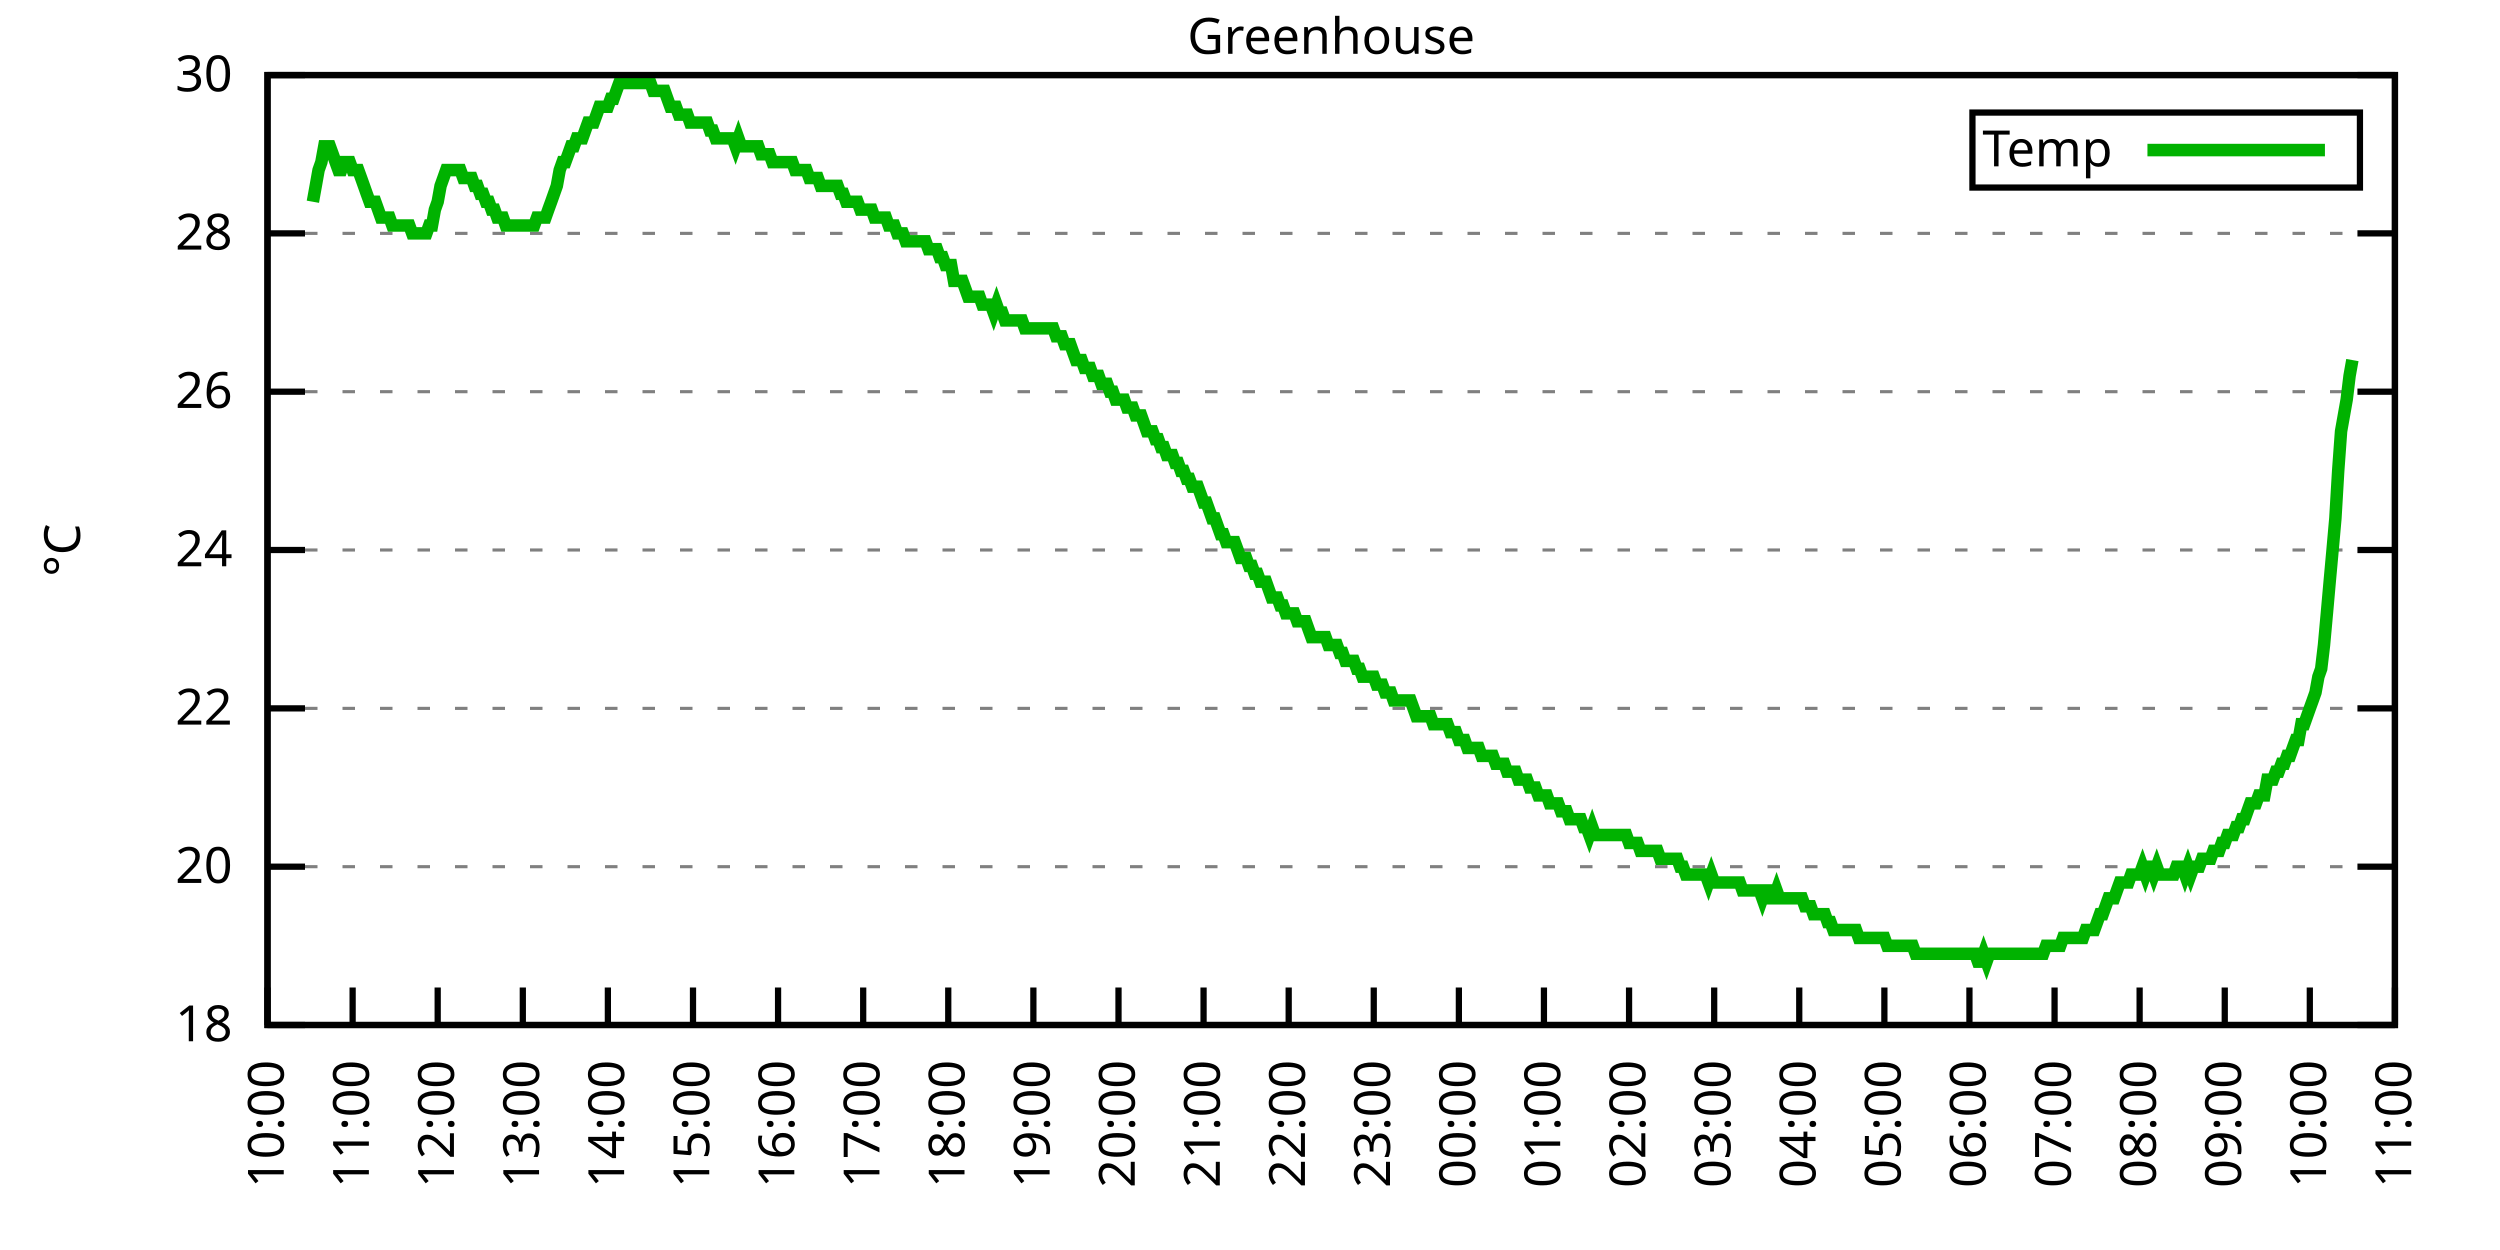
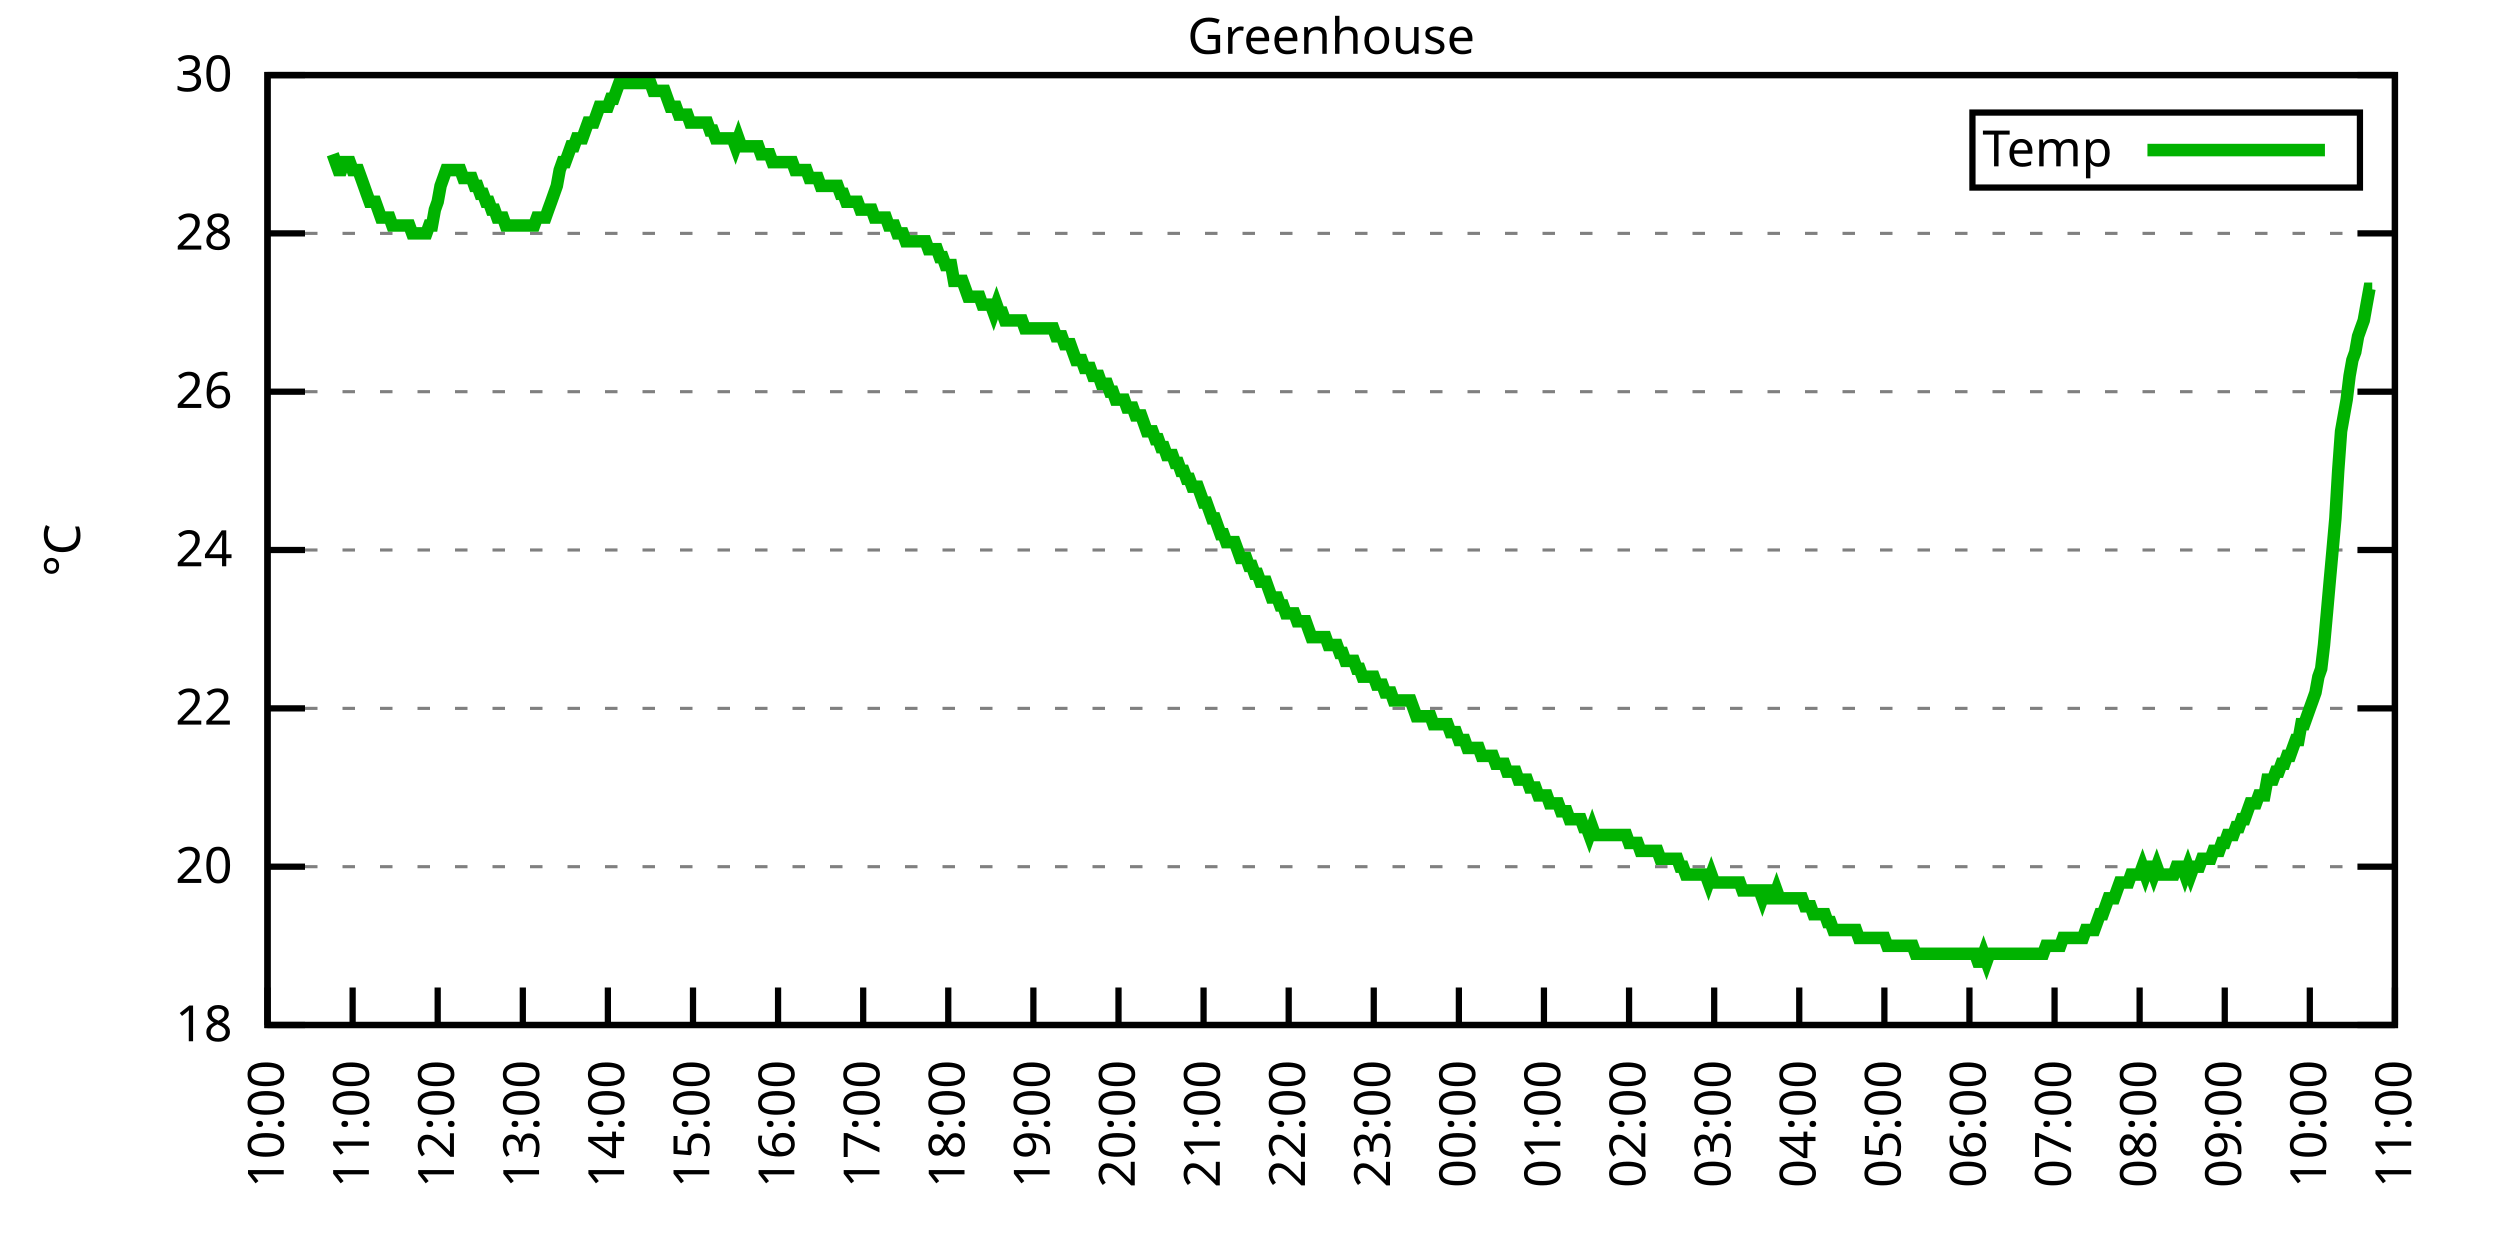
<svg xmlns="http://www.w3.org/2000/svg" xmlns:xlink="http://www.w3.org/1999/xlink" width="400" height="200" viewBox="0 0 400 200">
  <g id="gnuplot_canvas">
    <rect x="0" y="0" width="400" height="200" fill="none" />
    <defs>
      <circle id="gpDot" r="0.5" stroke-width="0.5" stroke="currentColor" />
      <path id="gpPt0" stroke-width="0.333" stroke="currentColor" d="M-1,0 h2 M0,-1 v2" />
      <path id="gpPt1" stroke-width="0.333" stroke="currentColor" d="M-1,-1 L1,1 M1,-1 L-1,1" />
      <path id="gpPt2" stroke-width="0.333" stroke="currentColor" d="M-1,0 L1,0 M0,-1 L0,1 M-1,-1 L1,1 M-1,1 L1,-1" />
      <rect id="gpPt3" stroke-width="0.333" stroke="currentColor" x="-1" y="-1" width="2" height="2" />
      <rect id="gpPt4" stroke-width="0.333" stroke="currentColor" fill="currentColor" x="-1" y="-1" width="2" height="2" />
      <circle id="gpPt5" stroke-width="0.333" stroke="currentColor" cx="0" cy="0" r="1" />
      <use xlink:href="#gpPt5" id="gpPt6" fill="currentColor" stroke="none" />
      <path id="gpPt7" stroke-width="0.333" stroke="currentColor" d="M0,-1.33 L-1.33,0.67 L1.33,0.67 z" />
      <use xlink:href="#gpPt7" id="gpPt8" fill="currentColor" stroke="none" />
      <use xlink:href="#gpPt7" id="gpPt9" stroke="currentColor" transform="rotate(180)" />
      <use xlink:href="#gpPt9" id="gpPt10" fill="currentColor" stroke="none" />
      <use xlink:href="#gpPt3" id="gpPt11" stroke="currentColor" transform="rotate(45)" />
      <use xlink:href="#gpPt11" id="gpPt12" fill="currentColor" stroke="none" />
      <path id="gpPt13" stroke-width="0.333" stroke="currentColor" d="M0,1.330 L1.265,0.411 L0.782,-1.067 L-0.782,-1.076 L-1.265,0.411 z" />
      <use xlink:href="#gpPt13" id="gpPt14" fill="currentColor" stroke="none" />
      <filter id="textbox" filterUnits="objectBoundingBox" x="0" y="0" height="1" width="1">
        <feFlood flood-color="white" flood-opacity="1" result="bgnd" />
        <feComposite in="SourceGraphic" in2="bgnd" operator="atop" />
      </filter>
      <filter id="greybox" filterUnits="objectBoundingBox" x="0" y="0" height="1" width="1">
        <feFlood flood-color="lightgrey" flood-opacity="1" result="grey" />
        <feComposite in="SourceGraphic" in2="grey" operator="atop" />
      </filter>
    </defs>
    <g fill="none" color="white" stroke="currentColor" stroke-width="1.00" stroke-linecap="butt" stroke-linejoin="miter">
</g>
    <g fill="none" color="black" stroke="currentColor" stroke-width="1.00" stroke-linecap="butt" stroke-linejoin="miter">
      <g stroke="none" shape-rendering="crispEdges">
        <polygon fill="rgb(255, 255, 255)" points="42.80,164.00 383.18,164.00 383.18,12.02 42.80,12.02 " />
      </g>
    </g>
    <g fill="none" color="black" stroke="currentColor" stroke-width="1.00" stroke-linecap="butt" stroke-linejoin="miter">
</g>
    <g fill="none" color="black" stroke="black" stroke-width="0.50" stroke-linecap="butt" stroke-linejoin="miter">
</g>
    <g fill="none" color="gray" stroke="currentColor" stroke-width="0.50" stroke-linecap="butt" stroke-linejoin="miter">
      <path stroke="gray" stroke-dasharray="2,4" class="gridline" d="M42.80,164.00 L383.19,164.00  " />
    </g>
    <g fill="none" color="gray" stroke="gray" stroke-width="1.00" stroke-linecap="butt" stroke-linejoin="miter">
</g>
    <g fill="none" color="black" stroke="currentColor" stroke-width="1.00" stroke-linecap="butt" stroke-linejoin="miter">
      <path stroke="black" d="M42.80,164.00 L48.80,164.00 M383.19,164.00 L377.19,164.00  " />
      <g transform="translate(37.20,166.60)" stroke="none" fill="black" font-family="Sans" font-size="8.00" text-anchor="end">
        <text>
          <tspan font-family="Sans"> 18</tspan>
        </text>
      </g>
    </g>
    <g fill="none" color="black" stroke="currentColor" stroke-width="1.00" stroke-linecap="butt" stroke-linejoin="miter">
</g>
    <g fill="none" color="black" stroke="black" stroke-width="0.50" stroke-linecap="butt" stroke-linejoin="miter">
</g>
    <g fill="none" color="gray" stroke="currentColor" stroke-width="0.50" stroke-linecap="butt" stroke-linejoin="miter">
      <path stroke="gray" stroke-dasharray="2,4" class="gridline" d="M42.80,138.67 L383.19,138.67  " />
    </g>
    <g fill="none" color="gray" stroke="gray" stroke-width="1.00" stroke-linecap="butt" stroke-linejoin="miter">
</g>
    <g fill="none" color="black" stroke="currentColor" stroke-width="1.00" stroke-linecap="butt" stroke-linejoin="miter">
      <path stroke="black" d="M42.80,138.67 L48.80,138.67 M383.19,138.67 L377.19,138.67  " />
      <g transform="translate(37.20,141.27)" stroke="none" fill="black" font-family="Sans" font-size="8.00" text-anchor="end">
        <text>
          <tspan font-family="Sans"> 20</tspan>
        </text>
      </g>
    </g>
    <g fill="none" color="black" stroke="currentColor" stroke-width="1.00" stroke-linecap="butt" stroke-linejoin="miter">
</g>
    <g fill="none" color="black" stroke="black" stroke-width="0.50" stroke-linecap="butt" stroke-linejoin="miter">
</g>
    <g fill="none" color="gray" stroke="currentColor" stroke-width="0.50" stroke-linecap="butt" stroke-linejoin="miter">
      <path stroke="gray" stroke-dasharray="2,4" class="gridline" d="M42.80,113.34 L383.19,113.34  " />
    </g>
    <g fill="none" color="gray" stroke="gray" stroke-width="1.00" stroke-linecap="butt" stroke-linejoin="miter">
</g>
    <g fill="none" color="black" stroke="currentColor" stroke-width="1.00" stroke-linecap="butt" stroke-linejoin="miter">
      <path stroke="black" d="M42.80,113.34 L48.80,113.34 M383.19,113.34 L377.19,113.34  " />
      <g transform="translate(37.20,115.94)" stroke="none" fill="black" font-family="Sans" font-size="8.00" text-anchor="end">
        <text>
          <tspan font-family="Sans"> 22</tspan>
        </text>
      </g>
    </g>
    <g fill="none" color="black" stroke="currentColor" stroke-width="1.00" stroke-linecap="butt" stroke-linejoin="miter">
</g>
    <g fill="none" color="black" stroke="black" stroke-width="0.50" stroke-linecap="butt" stroke-linejoin="miter">
</g>
    <g fill="none" color="gray" stroke="currentColor" stroke-width="0.50" stroke-linecap="butt" stroke-linejoin="miter">
      <path stroke="gray" stroke-dasharray="2,4" class="gridline" d="M42.80,88.00 L383.19,88.00  " />
    </g>
    <g fill="none" color="gray" stroke="gray" stroke-width="1.00" stroke-linecap="butt" stroke-linejoin="miter">
</g>
    <g fill="none" color="black" stroke="currentColor" stroke-width="1.00" stroke-linecap="butt" stroke-linejoin="miter">
      <path stroke="black" d="M42.80,88.00 L48.80,88.00 M383.19,88.00 L377.19,88.00  " />
      <g transform="translate(37.20,90.60)" stroke="none" fill="black" font-family="Sans" font-size="8.00" text-anchor="end">
        <text>
          <tspan font-family="Sans"> 24</tspan>
        </text>
      </g>
    </g>
    <g fill="none" color="black" stroke="currentColor" stroke-width="1.00" stroke-linecap="butt" stroke-linejoin="miter">
</g>
    <g fill="none" color="black" stroke="black" stroke-width="0.50" stroke-linecap="butt" stroke-linejoin="miter">
</g>
    <g fill="none" color="gray" stroke="currentColor" stroke-width="0.50" stroke-linecap="butt" stroke-linejoin="miter">
      <path stroke="gray" stroke-dasharray="2,4" class="gridline" d="M42.80,62.67 L383.19,62.67  " />
    </g>
    <g fill="none" color="gray" stroke="gray" stroke-width="1.00" stroke-linecap="butt" stroke-linejoin="miter">
</g>
    <g fill="none" color="black" stroke="currentColor" stroke-width="1.00" stroke-linecap="butt" stroke-linejoin="miter">
      <path stroke="black" d="M42.80,62.67 L48.80,62.67 M383.19,62.67 L377.19,62.67  " />
      <g transform="translate(37.20,65.27)" stroke="none" fill="black" font-family="Sans" font-size="8.00" text-anchor="end">
        <text>
          <tspan font-family="Sans"> 26</tspan>
        </text>
      </g>
    </g>
    <g fill="none" color="black" stroke="currentColor" stroke-width="1.00" stroke-linecap="butt" stroke-linejoin="miter">
</g>
    <g fill="none" color="black" stroke="black" stroke-width="0.50" stroke-linecap="butt" stroke-linejoin="miter">
</g>
    <g fill="none" color="gray" stroke="currentColor" stroke-width="0.50" stroke-linecap="butt" stroke-linejoin="miter">
      <path stroke="gray" stroke-dasharray="2,4" class="gridline" d="M42.80,37.34 L383.19,37.34  " />
    </g>
    <g fill="none" color="gray" stroke="gray" stroke-width="1.00" stroke-linecap="butt" stroke-linejoin="miter">
</g>
    <g fill="none" color="black" stroke="currentColor" stroke-width="1.00" stroke-linecap="butt" stroke-linejoin="miter">
      <path stroke="black" d="M42.80,37.34 L48.80,37.34 M383.19,37.34 L377.19,37.34  " />
      <g transform="translate(37.20,39.94)" stroke="none" fill="black" font-family="Sans" font-size="8.00" text-anchor="end">
        <text>
          <tspan font-family="Sans"> 28</tspan>
        </text>
      </g>
    </g>
    <g fill="none" color="black" stroke="currentColor" stroke-width="1.00" stroke-linecap="butt" stroke-linejoin="miter">
</g>
    <g fill="none" color="black" stroke="black" stroke-width="0.50" stroke-linecap="butt" stroke-linejoin="miter">
</g>
    <g fill="none" color="gray" stroke="currentColor" stroke-width="0.50" stroke-linecap="butt" stroke-linejoin="miter">
      <path stroke="gray" stroke-dasharray="2,4" class="gridline" d="M42.80,12.01 L383.19,12.01  " />
    </g>
    <g fill="none" color="gray" stroke="gray" stroke-width="1.00" stroke-linecap="butt" stroke-linejoin="miter">
</g>
    <g fill="none" color="black" stroke="currentColor" stroke-width="1.00" stroke-linecap="butt" stroke-linejoin="miter">
      <path stroke="black" d="M42.80,12.01 L48.80,12.01 M383.19,12.01 L377.19,12.01  " />
      <g transform="translate(37.20,14.61)" stroke="none" fill="black" font-family="Sans" font-size="8.00" text-anchor="end">
        <text>
          <tspan font-family="Sans"> 30</tspan>
        </text>
      </g>
    </g>
    <g fill="none" color="black" stroke="currentColor" stroke-width="1.00" stroke-linecap="butt" stroke-linejoin="miter">
      <path stroke="black" d="M42.80,164.00 L42.80,158.00  " />
      <g transform="translate(45.40,169.60) rotate(270.00)" stroke="none" fill="black" font-family="Sans" font-size="8.00" text-anchor="end">
        <text>
          <tspan font-family="Sans">10:00</tspan>
        </text>
      </g>
    </g>
    <g fill="none" color="black" stroke="currentColor" stroke-width="1.00" stroke-linecap="butt" stroke-linejoin="miter">
      <path stroke="black" d="M56.42,164.00 L56.42,158.00  " />
      <g transform="translate(59.02,169.60) rotate(270.00)" stroke="none" fill="black" font-family="Sans" font-size="8.00" text-anchor="end">
        <text>
          <tspan font-family="Sans">11:00</tspan>
        </text>
      </g>
    </g>
    <g fill="none" color="black" stroke="currentColor" stroke-width="1.00" stroke-linecap="butt" stroke-linejoin="miter">
      <path stroke="black" d="M70.03,164.00 L70.03,158.00  " />
      <g transform="translate(72.63,169.60) rotate(270.00)" stroke="none" fill="black" font-family="Sans" font-size="8.00" text-anchor="end">
        <text>
          <tspan font-family="Sans">12:00</tspan>
        </text>
      </g>
    </g>
    <g fill="none" color="black" stroke="currentColor" stroke-width="1.00" stroke-linecap="butt" stroke-linejoin="miter">
      <path stroke="black" d="M83.65,164.00 L83.65,158.00  " />
      <g transform="translate(86.25,169.60) rotate(270.00)" stroke="none" fill="black" font-family="Sans" font-size="8.00" text-anchor="end">
        <text>
          <tspan font-family="Sans">13:00</tspan>
        </text>
      </g>
    </g>
    <g fill="none" color="black" stroke="currentColor" stroke-width="1.00" stroke-linecap="butt" stroke-linejoin="miter">
      <path stroke="black" d="M97.26,164.00 L97.26,158.00  " />
      <g transform="translate(99.86,169.60) rotate(270.00)" stroke="none" fill="black" font-family="Sans" font-size="8.00" text-anchor="end">
        <text>
          <tspan font-family="Sans">14:00</tspan>
        </text>
      </g>
    </g>
    <g fill="none" color="black" stroke="currentColor" stroke-width="1.00" stroke-linecap="butt" stroke-linejoin="miter">
      <path stroke="black" d="M110.88,164.00 L110.88,158.00  " />
      <g transform="translate(113.48,169.60) rotate(270.00)" stroke="none" fill="black" font-family="Sans" font-size="8.00" text-anchor="end">
        <text>
          <tspan font-family="Sans">15:00</tspan>
        </text>
      </g>
    </g>
    <g fill="none" color="black" stroke="currentColor" stroke-width="1.00" stroke-linecap="butt" stroke-linejoin="miter">
      <path stroke="black" d="M124.49,164.00 L124.49,158.00  " />
      <g transform="translate(127.09,169.60) rotate(270.00)" stroke="none" fill="black" font-family="Sans" font-size="8.00" text-anchor="end">
        <text>
          <tspan font-family="Sans">16:00</tspan>
        </text>
      </g>
    </g>
    <g fill="none" color="black" stroke="currentColor" stroke-width="1.00" stroke-linecap="butt" stroke-linejoin="miter">
      <path stroke="black" d="M138.11,164.00 L138.11,158.00  " />
      <g transform="translate(140.71,169.60) rotate(270.00)" stroke="none" fill="black" font-family="Sans" font-size="8.00" text-anchor="end">
        <text>
          <tspan font-family="Sans">17:00</tspan>
        </text>
      </g>
    </g>
    <g fill="none" color="black" stroke="currentColor" stroke-width="1.00" stroke-linecap="butt" stroke-linejoin="miter">
      <path stroke="black" d="M151.72,164.00 L151.72,158.00  " />
      <g transform="translate(154.32,169.60) rotate(270.00)" stroke="none" fill="black" font-family="Sans" font-size="8.00" text-anchor="end">
        <text>
          <tspan font-family="Sans">18:00</tspan>
        </text>
      </g>
    </g>
    <g fill="none" color="black" stroke="currentColor" stroke-width="1.00" stroke-linecap="butt" stroke-linejoin="miter">
      <path stroke="black" d="M165.34,164.00 L165.34,158.00  " />
      <g transform="translate(167.94,169.60) rotate(270.00)" stroke="none" fill="black" font-family="Sans" font-size="8.00" text-anchor="end">
        <text>
          <tspan font-family="Sans">19:00</tspan>
        </text>
      </g>
    </g>
    <g fill="none" color="black" stroke="currentColor" stroke-width="1.00" stroke-linecap="butt" stroke-linejoin="miter">
      <path stroke="black" d="M178.96,164.00 L178.96,158.00  " />
      <g transform="translate(181.56,169.60) rotate(270.00)" stroke="none" fill="black" font-family="Sans" font-size="8.00" text-anchor="end">
        <text>
          <tspan font-family="Sans">20:00</tspan>
        </text>
      </g>
    </g>
    <g fill="none" color="black" stroke="currentColor" stroke-width="1.00" stroke-linecap="butt" stroke-linejoin="miter">
      <path stroke="black" d="M192.57,164.00 L192.57,158.00  " />
      <g transform="translate(195.17,169.60) rotate(270.00)" stroke="none" fill="black" font-family="Sans" font-size="8.00" text-anchor="end">
        <text>
          <tspan font-family="Sans">21:00</tspan>
        </text>
      </g>
    </g>
    <g fill="none" color="black" stroke="currentColor" stroke-width="1.00" stroke-linecap="butt" stroke-linejoin="miter">
      <path stroke="black" d="M206.19,164.00 L206.19,158.00  " />
      <g transform="translate(208.79,169.60) rotate(270.00)" stroke="none" fill="black" font-family="Sans" font-size="8.00" text-anchor="end">
        <text>
          <tspan font-family="Sans">22:00</tspan>
        </text>
      </g>
    </g>
    <g fill="none" color="black" stroke="currentColor" stroke-width="1.00" stroke-linecap="butt" stroke-linejoin="miter">
      <path stroke="black" d="M219.80,164.00 L219.80,158.00  " />
      <g transform="translate(222.40,169.60) rotate(270.00)" stroke="none" fill="black" font-family="Sans" font-size="8.00" text-anchor="end">
        <text>
          <tspan font-family="Sans">23:00</tspan>
        </text>
      </g>
    </g>
    <g fill="none" color="black" stroke="currentColor" stroke-width="1.00" stroke-linecap="butt" stroke-linejoin="miter">
      <path stroke="black" d="M233.42,164.00 L233.42,158.00  " />
      <g transform="translate(236.02,169.60) rotate(270.00)" stroke="none" fill="black" font-family="Sans" font-size="8.00" text-anchor="end">
        <text>
          <tspan font-family="Sans">00:00</tspan>
        </text>
      </g>
    </g>
    <g fill="none" color="black" stroke="currentColor" stroke-width="1.00" stroke-linecap="butt" stroke-linejoin="miter">
      <path stroke="black" d="M247.03,164.00 L247.03,158.00  " />
      <g transform="translate(249.63,169.60) rotate(270.00)" stroke="none" fill="black" font-family="Sans" font-size="8.00" text-anchor="end">
        <text>
          <tspan font-family="Sans">01:00</tspan>
        </text>
      </g>
    </g>
    <g fill="none" color="black" stroke="currentColor" stroke-width="1.00" stroke-linecap="butt" stroke-linejoin="miter">
      <path stroke="black" d="M260.65,164.00 L260.65,158.00  " />
      <g transform="translate(263.25,169.60) rotate(270.00)" stroke="none" fill="black" font-family="Sans" font-size="8.00" text-anchor="end">
        <text>
          <tspan font-family="Sans">02:00</tspan>
        </text>
      </g>
    </g>
    <g fill="none" color="black" stroke="currentColor" stroke-width="1.00" stroke-linecap="butt" stroke-linejoin="miter">
      <path stroke="black" d="M274.27,164.00 L274.27,158.00  " />
      <g transform="translate(276.87,169.60) rotate(270.00)" stroke="none" fill="black" font-family="Sans" font-size="8.00" text-anchor="end">
        <text>
          <tspan font-family="Sans">03:00</tspan>
        </text>
      </g>
    </g>
    <g fill="none" color="black" stroke="currentColor" stroke-width="1.00" stroke-linecap="butt" stroke-linejoin="miter">
      <path stroke="black" d="M287.88,164.00 L287.88,158.00  " />
      <g transform="translate(290.48,169.60) rotate(270.00)" stroke="none" fill="black" font-family="Sans" font-size="8.00" text-anchor="end">
        <text>
          <tspan font-family="Sans">04:00</tspan>
        </text>
      </g>
    </g>
    <g fill="none" color="black" stroke="currentColor" stroke-width="1.00" stroke-linecap="butt" stroke-linejoin="miter">
      <path stroke="black" d="M301.50,164.00 L301.50,158.00  " />
      <g transform="translate(304.10,169.60) rotate(270.00)" stroke="none" fill="black" font-family="Sans" font-size="8.00" text-anchor="end">
        <text>
          <tspan font-family="Sans">05:00</tspan>
        </text>
      </g>
    </g>
    <g fill="none" color="black" stroke="currentColor" stroke-width="1.00" stroke-linecap="butt" stroke-linejoin="miter">
      <path stroke="black" d="M315.11,164.00 L315.11,158.00  " />
      <g transform="translate(317.71,169.60) rotate(270.00)" stroke="none" fill="black" font-family="Sans" font-size="8.00" text-anchor="end">
        <text>
          <tspan font-family="Sans">06:00</tspan>
        </text>
      </g>
    </g>
    <g fill="none" color="black" stroke="currentColor" stroke-width="1.00" stroke-linecap="butt" stroke-linejoin="miter">
      <path stroke="black" d="M328.73,164.00 L328.73,158.00  " />
      <g transform="translate(331.33,169.60) rotate(270.00)" stroke="none" fill="black" font-family="Sans" font-size="8.00" text-anchor="end">
        <text>
          <tspan font-family="Sans">07:00</tspan>
        </text>
      </g>
    </g>
    <g fill="none" color="black" stroke="currentColor" stroke-width="1.00" stroke-linecap="butt" stroke-linejoin="miter">
      <path stroke="black" d="M342.34,164.00 L342.34,158.00  " />
      <g transform="translate(344.94,169.60) rotate(270.00)" stroke="none" fill="black" font-family="Sans" font-size="8.00" text-anchor="end">
        <text>
          <tspan font-family="Sans">08:00</tspan>
        </text>
      </g>
    </g>
    <g fill="none" color="black" stroke="currentColor" stroke-width="1.00" stroke-linecap="butt" stroke-linejoin="miter">
      <path stroke="black" d="M355.96,164.00 L355.96,158.00  " />
      <g transform="translate(358.56,169.60) rotate(270.00)" stroke="none" fill="black" font-family="Sans" font-size="8.00" text-anchor="end">
        <text>
          <tspan font-family="Sans">09:00</tspan>
        </text>
      </g>
    </g>
    <g fill="none" color="black" stroke="currentColor" stroke-width="1.00" stroke-linecap="butt" stroke-linejoin="miter">
      <path stroke="black" d="M369.57,164.00 L369.57,158.00  " />
      <g transform="translate(372.17,169.60) rotate(270.00)" stroke="none" fill="black" font-family="Sans" font-size="8.00" text-anchor="end">
        <text>
          <tspan font-family="Sans">10:00</tspan>
        </text>
      </g>
    </g>
    <g fill="none" color="black" stroke="currentColor" stroke-width="1.00" stroke-linecap="butt" stroke-linejoin="miter">
      <path stroke="black" d="M383.19,164.00 L383.19,158.00  " />
      <g transform="translate(385.79,169.60) rotate(270.00)" stroke="none" fill="black" font-family="Sans" font-size="8.00" text-anchor="end">
        <text>
          <tspan font-family="Sans">11:00</tspan>
        </text>
      </g>
    </g>
    <g fill="none" color="black" stroke="currentColor" stroke-width="1.00" stroke-linecap="butt" stroke-linejoin="miter">
</g>
    <g fill="none" color="black" stroke="currentColor" stroke-width="1.00" stroke-linecap="butt" stroke-linejoin="miter">
      <path stroke="black" d="M42.80,12.01 L42.80,164.00 L383.19,164.00 L383.19,12.01 L42.80,12.01 Z  " />
    </g>
    <g fill="none" color="black" stroke="currentColor" stroke-width="1.00" stroke-linecap="butt" stroke-linejoin="miter">
</g>
    <g fill="none" color="black" stroke="currentColor" stroke-width="1.00" stroke-linecap="butt" stroke-linejoin="miter">
      <path stroke="black" d="M315.59,30.01 L315.59,18.01 L377.59,18.01 L377.59,30.01 L315.59,30.01 Z  " />
    </g>
    <g id="Greenhouse_plot_1">
      <g fill="none" color="white" stroke="black" stroke-width="2.00" stroke-linecap="butt" stroke-linejoin="miter">
</g>
      <g fill="none" color="black" stroke="currentColor" stroke-width="2.00" stroke-linecap="butt" stroke-linejoin="miter">
        <g transform="translate(337.99,26.61)" stroke="none" fill="black" font-family="Sans" font-size="8.00" text-anchor="end">
          <text>
            <tspan font-family="Sans">Temp</tspan>
          </text>
        </g>
      </g>
      <g fill="none" color="black" stroke="currentColor" stroke-width="2.00" stroke-linecap="butt" stroke-linejoin="miter">
-         <path stroke="rgb(  0, 178,   0)" d="M343.59,24.01 L371.99,24.01 M50.06,32.28 L50.52,29.74 L50.97,27.21 L51.42,25.94 L51.88,23.41 L52.33,23.41   L52.78,23.41 L53.24,24.68 L53.69,25.94 L54.15,27.21 L54.60,27.21 L55.05,25.94 L55.51,25.94 L55.96,25.94   L56.42,27.21 L56.87,27.21 L57.32,27.21 L57.78,28.48 L58.23,29.74 L58.68,31.01 L59.14,32.28 L59.59,32.28   L60.05,32.28 L60.50,33.54 L60.95,34.81 L61.41,34.81 L61.86,34.81 L62.32,34.81 L62.77,36.08 L63.22,36.08   L63.68,36.08 L64.13,36.08 L64.58,36.08 L65.04,36.08 L65.49,36.08 L65.95,37.34 L66.40,37.34 L66.85,37.34   L67.31,37.34 L67.76,37.34 L68.22,37.34 L68.67,36.08 L69.12,36.08 L69.58,33.54 L70.03,32.28 L70.49,29.74   L70.94,28.48 L71.39,27.21 L71.85,27.21 L72.30,27.21 L72.75,27.21 L73.21,27.21 L73.66,27.21 L74.12,28.48   L74.57,28.48 L75.02,28.48 L75.48,28.48 L75.93,29.74 L76.39,29.74 L76.84,31.01 L77.29,31.01 L77.75,32.28   L78.20,32.28 L78.65,33.54 L79.11,33.54 L79.56,34.81 L80.02,34.81 L80.47,34.81 L80.92,36.08 L81.38,36.08   L81.83,36.08 L82.29,36.08 L82.74,36.08 L83.19,36.08 L83.65,36.08 L84.10,36.08 L84.55,36.08 L85.01,36.08   L85.46,36.08 L85.92,34.81 L86.37,34.81 L86.82,34.81 L87.28,34.81 L87.73,33.54 L88.19,32.28 L88.64,31.01   L89.09,29.74 L89.55,27.21 L90.00,25.94 L90.45,25.94 L90.91,24.68 L91.36,23.41 L91.82,23.41 L92.27,22.14   L92.72,22.14 L93.18,22.14 L93.63,20.88 L94.09,19.61 L94.54,19.61 L94.99,19.61 L95.45,18.34 L95.90,17.08   L96.35,17.08 L96.81,17.08 L97.26,17.08 L97.72,15.81 L98.17,15.81 L98.62,14.54 L99.08,13.28 L99.53,13.28   L99.99,13.28 L100.44,13.28 L100.89,13.28 L101.35,13.28 L101.80,13.28 L102.25,13.28 L102.71,13.28 L103.16,13.28   L103.62,13.28 L104.07,13.28 L104.52,14.54 L104.98,14.54 L105.43,14.54 L105.89,14.54 L106.34,14.54 L106.79,15.81   L107.25,17.08 L107.70,17.08 L108.15,17.08 L108.61,18.34 L109.06,18.34 L109.52,18.34 L109.97,18.34 L110.42,19.61   L110.88,19.61 L111.33,19.61 L111.79,19.61 L112.24,19.61 L112.69,19.61 L113.15,19.61 L113.60,20.88 L114.05,20.88   L114.51,22.14 L114.96,22.14 L115.42,22.14 L115.87,22.14 L116.32,22.14 L116.78,22.14 L117.23,22.14 L117.69,23.41   L118.14,22.14 L118.59,23.41 L119.05,23.41 L119.50,23.41 L119.96,23.41 L120.41,23.41 L120.86,23.41 L121.32,23.41   L121.77,24.68 L122.22,24.68 L122.68,24.68 L123.13,24.68 L123.59,25.94 L124.04,25.94 L124.49,25.94 L124.95,25.94   L125.40,25.94 L125.86,25.94 L126.31,25.94 L126.76,25.94 L127.22,27.21 L127.67,27.21 L128.12,27.21 L128.58,27.21   L129.03,27.21 L129.49,28.48 L129.94,28.48 L130.39,28.48 L130.85,28.48 L131.30,29.74 L131.76,29.74 L132.21,29.74   L132.66,29.74 L133.12,29.74 L133.57,29.74 L134.02,29.74 L134.48,31.01 L134.93,31.01 L135.39,32.28 L135.84,32.28   L136.29,32.28 L136.75,32.28 L137.20,32.28 L137.66,33.54 L138.11,33.54 L138.56,33.54 L139.02,33.54 L139.47,33.54   L139.92,34.81 L140.38,34.81 L140.83,34.81 L141.29,34.81 L141.74,34.81 L142.19,36.08 L142.65,36.08 L143.10,36.08   L143.56,37.34 L144.01,37.34 L144.46,37.34 L144.92,38.61 L145.37,38.61 L145.82,38.61 L146.28,38.61 L146.73,38.61   L147.19,38.61 L147.64,38.61 L148.09,38.61 L148.55,39.87 L149.00,39.87 L149.46,39.87 L149.91,39.87 L150.36,41.14   L150.82,41.14 L151.27,42.41 L151.72,42.41 L152.18,42.41 L152.63,44.94 L153.09,44.94 L153.54,44.94 L153.99,44.94   L154.45,46.21 L154.90,47.47 L155.36,47.47 L155.81,47.47 L156.26,47.47 L156.72,47.47 L157.17,48.74 L157.62,48.74   L158.08,48.74 L158.53,48.74 L158.99,50.01 L159.44,48.74 L159.89,50.01 L160.35,50.01 L160.80,51.27 L161.26,51.27   L161.71,51.27 L162.16,51.27 L162.62,51.27 L163.07,51.27 L163.52,51.27 L163.98,52.54 L164.43,52.54 L164.89,52.54   L165.34,52.54 L165.79,52.54 L166.25,52.54 L166.70,52.54 L167.16,52.54 L167.61,52.54 L168.06,52.54 L168.52,52.54   L168.97,53.81 L169.43,53.81 L169.88,53.81 L170.33,55.07 L170.79,55.07 L171.24,55.07 L171.69,56.34 L172.15,57.61   L172.60,57.61 L173.06,57.61 L173.51,58.87 L173.96,58.87 L174.42,58.87 L174.87,60.14 L175.33,60.14 L175.78,60.14   L176.23,61.41 L176.69,61.41 L177.14,61.41 L177.59,62.67 L178.05,62.67 L178.50,63.94 L178.96,63.94 L179.41,63.94   L179.86,63.94 L180.32,65.21 L180.77,65.21 L181.23,65.21 L181.68,66.47 L182.13,66.47 L182.59,66.47 L183.04,67.74   L183.49,69.01 L183.95,69.01 L184.40,69.01 L184.86,70.27 L185.31,70.27 L185.76,71.54 L186.22,71.54 L186.67,72.81   L187.13,72.81 L187.58,72.81 L188.03,74.07 L188.49,74.07 L188.94,75.34 L189.39,75.34 L189.85,76.61 L190.30,76.61   L190.76,77.87 L191.21,77.87 L191.66,77.87 L192.12,79.14 L192.57,80.41 L193.03,80.41 L193.48,81.67 L193.93,82.94   L194.39,82.94 L194.84,84.21 L195.29,85.47 L195.75,85.47 L196.20,86.74 L196.66,86.74 L197.11,86.74 L197.56,86.74   L198.02,88.00 L198.47,89.27 L198.93,89.27 L199.38,89.27 L199.83,90.54 L200.29,90.54 L200.74,91.80 L201.19,91.80   L201.65,93.07 L202.10,93.07 L202.56,93.07 L203.01,94.34 L203.46,95.60 L203.92,95.60 L204.37,95.60 L204.83,96.87   L205.28,96.87 L205.73,98.14 L206.19,98.14 L206.64,98.14 L207.09,98.14 L207.55,99.40 L208.00,99.40 L208.46,99.40   L208.91,99.40 L209.36,100.67 L209.82,101.94 L210.27,101.94 L210.73,101.94 L211.18,101.94 L211.63,101.94 L212.09,101.94   L212.54,103.20 L213.00,103.20 L213.45,103.20 L213.90,103.20 L214.36,104.47 L214.81,104.47 L215.26,105.74 L215.72,105.74   L216.17,105.74 L216.63,105.74 L217.08,107.00 L217.53,107.00 L217.99,108.27 L218.44,108.27 L218.90,108.27 L219.35,108.27   L219.80,108.27 L220.26,109.54 L220.71,109.54 L221.16,109.54 L221.62,110.80 L222.07,110.80 L222.53,110.80 L222.98,112.07   L223.43,112.07 L223.89,112.07 L224.34,112.07 L224.80,112.07 L225.25,112.07 L225.70,112.07 L226.16,113.34 L226.61,114.60   L227.06,114.60 L227.52,114.60 L227.97,114.60 L228.43,114.60 L228.88,114.60 L229.33,115.87 L229.79,115.87 L230.24,115.87   L230.70,115.87 L231.15,115.87 L231.60,115.87 L232.06,117.14 L232.51,117.14 L232.96,117.14 L233.42,118.40 L233.87,118.40   L234.33,118.40 L234.78,119.67 L235.23,119.67 L235.69,119.67 L236.14,119.67 L236.60,119.67 L237.05,120.94 L237.50,120.94   L237.96,120.94 L238.41,120.94 L238.86,120.94 L239.32,122.20 L239.77,122.20 L240.23,122.20 L240.68,122.20 L241.13,123.47   L241.59,123.47 L242.04,123.47 L242.50,123.47 L242.95,124.74 L243.40,124.74 L243.86,124.74 L244.31,124.74 L244.76,126.00   L245.22,126.00 L245.67,126.00 L246.13,127.27 L246.58,127.27 L247.03,127.27 L247.49,127.27 L247.94,128.54 L248.40,128.54   L248.85,128.54 L249.30,128.54 L249.76,129.80 L250.21,129.80 L250.66,129.80 L251.12,131.07 L251.57,131.07 L252.03,131.07   L252.48,131.07 L252.93,131.07 L253.39,132.34 L253.84,132.34 L254.30,133.60 L254.75,132.34 L255.20,133.60 L255.66,133.60   L256.11,133.60 L256.56,133.60 L257.02,133.60 L257.47,133.60 L257.93,133.60 L258.38,133.60 L258.83,133.60 L259.29,133.60   L259.74,133.60 L260.20,133.60 L260.65,134.87 L261.10,134.87 L261.56,134.87 L262.01,134.87 L262.47,136.14 L262.92,136.14   L263.37,136.14 L263.83,136.14 L264.28,136.14 L264.73,136.14 L265.19,136.14 L265.64,137.40 L266.10,137.40 L266.55,137.40   L267.00,137.40 L267.46,137.40 L267.91,137.40 L268.37,137.40 L268.82,138.67 L269.27,138.67 L269.73,139.93 L270.18,139.93   L270.63,139.93 L271.09,139.93 L271.54,139.93 L272.00,139.93 L272.45,139.93 L272.90,139.93 L273.36,141.20 L273.81,139.93   L274.27,141.20 L274.72,141.20 L275.17,141.20 L275.63,141.20 L276.08,141.20 L276.53,141.20 L276.99,141.20 L277.44,141.20   L277.90,141.20 L278.35,141.20 L278.80,142.47 L279.26,142.47 L279.71,142.47 L280.17,142.47 L280.62,142.47 L281.07,142.47   L281.53,142.47 L281.98,143.73 L282.43,142.47 L282.89,142.47 L283.34,143.73 L283.80,143.73 L284.25,142.47 L284.70,143.73   L285.16,143.73 L285.61,143.73 L286.07,143.73 L286.52,143.73 L286.97,143.73 L287.43,143.73 L287.88,143.73 L288.33,143.73   L288.79,145.00 L289.24,145.00 L289.70,145.00 L290.15,146.27 L290.60,146.27 L291.06,146.27 L291.51,146.27 L291.97,146.27   L292.42,147.53 L292.87,147.53 L293.33,148.80 L293.78,148.80 L294.23,148.80 L294.69,148.80 L295.14,148.80 L295.60,148.80   L296.05,148.80 L296.50,148.80 L296.96,148.80 L297.41,150.07 L297.87,150.07 L298.32,150.07 L298.77,150.07 L299.23,150.07   L299.68,150.07 L300.13,150.07 L300.59,150.07 L301.04,150.07 L301.50,150.07 L301.95,151.33 L302.40,151.33 L302.86,151.33   L303.31,151.33 L303.77,151.33 L304.22,151.33 L304.67,151.33 L305.13,151.33 L305.58,151.33 L306.03,151.33 L306.49,152.60   L306.94,152.60 L307.40,152.60 L307.85,152.60 L308.30,152.60 L308.76,152.60 L309.21,152.60 L309.67,152.60 L310.12,152.60   L310.57,152.60 L311.03,152.60 L311.48,152.60 L311.94,152.60 L312.39,152.60 L312.84,152.60 L313.30,152.60 L313.75,152.60   L314.20,152.60 L314.66,152.60 L315.11,152.60 L315.57,152.60 L316.02,152.60 L316.47,153.87 L316.93,153.87 L317.38,152.60   L317.84,153.87 L318.29,152.60 L318.74,152.60 L319.20,152.60 L319.65,152.60 L320.10,152.60 L320.56,152.60 L321.01,152.60   L321.47,152.60 L321.92,152.60 L322.37,152.60 L322.83,152.60 L323.28,152.60 L323.74,152.60 L324.19,152.60 L324.64,152.60   L325.10,152.60 L325.55,152.60 L326.00,152.60 L326.46,152.60 L326.91,152.60 L327.37,151.33 L327.82,151.33 L328.27,151.33   L328.73,151.33 L329.18,151.33 L329.64,151.33 L330.09,150.07 L330.54,150.07 L331.00,150.07 L331.45,150.07 L331.90,150.07   L332.36,150.07 L332.81,150.07 L333.27,150.07 L333.72,148.80 L334.17,148.80 L334.63,148.80 L335.08,148.80 L335.54,147.53   L335.99,146.27 L336.44,146.27 L336.90,145.00 L337.35,143.73 L337.80,143.73 L338.26,143.73 L338.71,142.47 L339.17,141.20   L339.62,141.20 L340.07,141.20 L340.53,141.20 L340.98,139.93 L341.44,139.93 L341.89,139.93 L342.34,139.93 L342.80,138.67   L343.25,139.93 L343.70,138.67 L344.16,138.67 L344.61,139.93 L345.07,138.67 L345.52,139.93 L345.97,139.93 L346.43,139.93   L346.88,139.93 L347.34,139.93 L347.79,139.93 L348.24,138.67 L348.70,138.67 L349.15,138.67 L349.60,139.93 L350.06,138.67   L350.51,139.93 L350.97,138.67 L351.42,138.67 L351.87,138.67 L352.33,137.40 L352.78,137.40 L353.24,137.40 L353.69,137.40   L354.14,136.14 L354.60,136.14 L355.05,136.14 L355.50,134.87 L355.96,134.87 L356.41,133.60 L356.87,133.60 L357.32,133.60   L357.77,132.34 L358.23,132.34 L358.68,131.07 L359.14,131.07 L359.59,129.80 L360.04,128.54 L360.50,128.54 L360.95,128.54   L361.41,127.27 L361.86,127.27 L362.31,127.27 L362.77,124.74 L363.22,124.74 L363.67,124.74 L364.13,123.47 L364.58,123.47   L365.04,122.20 L365.49,122.20 L365.94,120.94 L366.40,120.94 L366.85,119.67 L367.31,118.40 L367.76,118.40 L368.21,115.87   L368.67,115.87 L369.12,114.60 L369.57,113.34 L370.03,112.07 L370.48,110.80 L370.94,108.27 L371.39,107.00 L371.84,103.20   L372.30,98.14 L372.75,93.07 L373.21,88.00 L373.66,82.94 L374.11,75.34 L374.57,69.01 L375.02,66.47 L375.47,63.94   L375.93,60.14 L376.38,57.61  " />
+         <path stroke="rgb(  0, 178,   0)" d="M343.59,24.01 L371.99,24.01 M53.24,24.68 L53.69,25.94 L54.15,27.21 L54.60,27.21 L55.05,25.94 L55.51,25.94   L55.96,25.94 L56.42,27.21 L56.87,27.21 L57.32,27.21 L57.78,28.48 L58.23,29.74 L58.68,31.01 L59.14,32.28   L59.59,32.28 L60.05,32.28 L60.50,33.54 L60.95,34.81 L61.41,34.81 L61.86,34.81 L62.32,34.81 L62.77,36.08   L63.22,36.08 L63.68,36.08 L64.13,36.08 L64.58,36.08 L65.04,36.08 L65.49,36.08 L65.95,37.34 L66.40,37.34   L66.85,37.34 L67.31,37.34 L67.76,37.34 L68.22,37.34 L68.67,36.08 L69.12,36.08 L69.58,33.54 L70.03,32.28   L70.49,29.74 L70.94,28.48 L71.39,27.21 L71.85,27.21 L72.30,27.21 L72.75,27.21 L73.21,27.21 L73.66,27.21   L74.12,28.48 L74.57,28.48 L75.02,28.48 L75.48,28.48 L75.93,29.74 L76.39,29.74 L76.84,31.01 L77.29,31.01   L77.75,32.28 L78.20,32.28 L78.65,33.54 L79.11,33.54 L79.56,34.81 L80.02,34.81 L80.47,34.81 L80.92,36.08   L81.38,36.08 L81.83,36.08 L82.29,36.08 L82.74,36.08 L83.19,36.08 L83.65,36.08 L84.10,36.08 L84.55,36.08   L85.01,36.08 L85.46,36.08 L85.92,34.81 L86.37,34.81 L86.82,34.81 L87.28,34.81 L87.73,33.54 L88.19,32.28   L88.64,31.01 L89.09,29.74 L89.55,27.21 L90.00,25.94 L90.45,25.94 L90.91,24.68 L91.36,23.41 L91.82,23.41   L92.27,22.14 L92.72,22.14 L93.18,22.14 L93.63,20.88 L94.09,19.61 L94.54,19.61 L94.99,19.61 L95.45,18.34   L95.90,17.08 L96.35,17.08 L96.81,17.08 L97.26,17.08 L97.72,15.81 L98.17,15.81 L98.62,14.54 L99.08,13.28   L99.53,13.28 L99.99,13.28 L100.44,13.28 L100.89,13.28 L101.35,13.28 L101.80,13.28 L102.25,13.28 L102.71,13.28   L103.16,13.28 L103.62,13.28 L104.07,13.28 L104.52,14.54 L104.98,14.54 L105.43,14.54 L105.89,14.54 L106.34,14.54   L106.79,15.81 L107.25,17.08 L107.70,17.08 L108.15,17.08 L108.61,18.34 L109.06,18.34 L109.52,18.34 L109.97,18.34   L110.42,19.61 L110.88,19.61 L111.33,19.61 L111.79,19.61 L112.24,19.61 L112.69,19.61 L113.15,19.61 L113.60,20.88   L114.05,20.88 L114.51,22.14 L114.96,22.14 L115.42,22.14 L115.87,22.14 L116.32,22.14 L116.78,22.14 L117.23,22.14   L117.69,23.41 L118.14,22.14 L118.59,23.41 L119.05,23.41 L119.50,23.41 L119.96,23.41 L120.41,23.41 L120.86,23.41   L121.32,23.41 L121.77,24.68 L122.22,24.68 L122.68,24.68 L123.13,24.68 L123.59,25.94 L124.04,25.94 L124.49,25.94   L124.95,25.94 L125.40,25.94 L125.86,25.94 L126.31,25.94 L126.76,25.94 L127.22,27.21 L127.67,27.21 L128.12,27.21   L128.58,27.21 L129.03,27.21 L129.49,28.48 L129.94,28.48 L130.39,28.48 L130.85,28.48 L131.30,29.74 L131.76,29.74   L132.21,29.74 L132.66,29.74 L133.12,29.74 L133.57,29.74 L134.02,29.74 L134.48,31.01 L134.93,31.01 L135.39,32.28   L135.84,32.28 L136.29,32.28 L136.75,32.28 L137.20,32.28 L137.66,33.54 L138.11,33.54 L138.56,33.54 L139.02,33.54   L139.47,33.54 L139.92,34.81 L140.38,34.81 L140.83,34.81 L141.29,34.81 L141.74,34.81 L142.19,36.08 L142.65,36.08   L143.10,36.08 L143.56,37.34 L144.01,37.34 L144.46,37.34 L144.92,38.61 L145.37,38.61 L145.82,38.61 L146.28,38.61   L146.73,38.61 L147.19,38.61 L147.64,38.61 L148.09,38.61 L148.55,39.87 L149.00,39.87 L149.46,39.87 L149.91,39.87   L150.36,41.14 L150.82,41.14 L151.27,42.41 L151.72,42.41 L152.18,42.41 L152.63,44.94 L153.09,44.94 L153.54,44.94   L153.99,44.94 L154.45,46.21 L154.90,47.47 L155.36,47.47 L155.81,47.47 L156.26,47.47 L156.72,47.47 L157.17,48.74   L157.62,48.74 L158.08,48.74 L158.53,48.74 L158.99,50.01 L159.44,48.74 L159.89,50.01 L160.35,50.01 L160.80,51.27   L161.26,51.27 L161.71,51.27 L162.16,51.27 L162.62,51.27 L163.07,51.27 L163.52,51.27 L163.98,52.54 L164.43,52.54   L164.89,52.54 L165.34,52.54 L165.79,52.54 L166.25,52.54 L166.70,52.54 L167.16,52.54 L167.61,52.54 L168.06,52.54   L168.52,52.54 L168.97,53.81 L169.43,53.81 L169.88,53.81 L170.33,55.07 L170.79,55.07 L171.24,55.07 L171.69,56.34   L172.15,57.61 L172.60,57.61 L173.06,57.61 L173.51,58.87 L173.96,58.87 L174.42,58.87 L174.87,60.14 L175.33,60.14   L175.78,60.14 L176.23,61.41 L176.69,61.41 L177.14,61.41 L177.59,62.67 L178.05,62.67 L178.50,63.94 L178.96,63.94   L179.41,63.94 L179.86,63.94 L180.32,65.21 L180.77,65.21 L181.23,65.21 L181.68,66.47 L182.13,66.47 L182.59,66.47   L183.04,67.74 L183.49,69.01 L183.95,69.01 L184.40,69.01 L184.86,70.27 L185.31,70.27 L185.76,71.54 L186.22,71.54   L186.67,72.81 L187.13,72.81 L187.58,72.81 L188.03,74.07 L188.49,74.07 L188.94,75.34 L189.39,75.34 L189.85,76.61   L190.30,76.61 L190.76,77.87 L191.21,77.87 L191.66,77.87 L192.12,79.14 L192.57,80.41 L193.03,80.41 L193.48,81.67   L193.93,82.94 L194.39,82.94 L194.84,84.21 L195.29,85.47 L195.75,85.47 L196.20,86.74 L196.66,86.74 L197.11,86.74   L197.56,86.74 L198.02,88.00 L198.47,89.27 L198.93,89.27 L199.38,89.27 L199.83,90.54 L200.29,90.54 L200.74,91.80   L201.19,91.80 L201.65,93.07 L202.10,93.07 L202.56,93.07 L203.01,94.34 L203.46,95.60 L203.92,95.60 L204.37,95.60   L204.83,96.87 L205.28,96.87 L205.73,98.14 L206.19,98.14 L206.64,98.14 L207.09,98.14 L207.55,99.40 L208.00,99.40   L208.46,99.40 L208.91,99.40 L209.36,100.67 L209.82,101.94 L210.27,101.94 L210.73,101.94 L211.18,101.94 L211.63,101.94   L212.09,101.94 L212.54,103.20 L213.00,103.20 L213.45,103.20 L213.90,103.20 L214.36,104.47 L214.81,104.47 L215.26,105.74   L215.72,105.74 L216.17,105.74 L216.63,105.74 L217.08,107.00 L217.53,107.00 L217.99,108.27 L218.44,108.27 L218.90,108.27   L219.35,108.27 L219.80,108.27 L220.26,109.54 L220.71,109.54 L221.16,109.54 L221.62,110.80 L222.07,110.80 L222.53,110.80   L222.98,112.07 L223.43,112.07 L223.89,112.07 L224.34,112.07 L224.80,112.07 L225.25,112.07 L225.70,112.07 L226.16,113.34   L226.61,114.60 L227.06,114.60 L227.52,114.60 L227.97,114.60 L228.43,114.60 L228.88,114.60 L229.33,115.87 L229.79,115.87   L230.24,115.87 L230.70,115.87 L231.15,115.87 L231.60,115.87 L232.06,117.14 L232.51,117.14 L232.96,117.14 L233.42,118.40   L233.87,118.40 L234.33,118.40 L234.78,119.67 L235.23,119.67 L235.69,119.67 L236.14,119.67 L236.60,119.67 L237.05,120.94   L237.50,120.94 L237.96,120.94 L238.41,120.94 L238.86,120.94 L239.32,122.20 L239.77,122.20 L240.23,122.20 L240.68,122.20   L241.13,123.47 L241.59,123.47 L242.04,123.47 L242.50,123.47 L242.95,124.74 L243.40,124.74 L243.86,124.74 L244.31,124.74   L244.76,126.00 L245.22,126.00 L245.67,126.00 L246.13,127.27 L246.58,127.27 L247.03,127.27 L247.49,127.27 L247.94,128.54   L248.40,128.54 L248.85,128.54 L249.30,128.54 L249.76,129.80 L250.21,129.80 L250.66,129.80 L251.12,131.07 L251.57,131.07   L252.03,131.07 L252.48,131.07 L252.93,131.07 L253.39,132.34 L253.84,132.34 L254.30,133.60 L254.75,132.34 L255.20,133.60   L255.66,133.60 L256.11,133.60 L256.56,133.60 L257.02,133.60 L257.47,133.60 L257.93,133.60 L258.38,133.60 L258.83,133.60   L259.29,133.60 L259.74,133.60 L260.20,133.60 L260.65,134.87 L261.10,134.87 L261.56,134.87 L262.01,134.87 L262.47,136.14   L262.92,136.14 L263.37,136.14 L263.83,136.14 L264.28,136.14 L264.73,136.14 L265.19,136.14 L265.64,137.40 L266.10,137.40   L266.55,137.40 L267.00,137.40 L267.46,137.40 L267.91,137.40 L268.37,137.40 L268.82,138.67 L269.27,138.67 L269.73,139.93   L270.18,139.93 L270.63,139.93 L271.09,139.93 L271.54,139.93 L272.00,139.93 L272.45,139.93 L272.90,139.93 L273.36,141.20   L273.81,139.93 L274.27,141.20 L274.72,141.20 L275.17,141.20 L275.63,141.20 L276.08,141.20 L276.53,141.20 L276.99,141.20   L277.44,141.20 L277.90,141.20 L278.35,141.20 L278.80,142.47 L279.26,142.47 L279.71,142.47 L280.17,142.47 L280.62,142.47   L281.07,142.47 L281.53,142.47 L281.98,143.73 L282.43,142.47 L282.89,142.47 L283.34,143.73 L283.80,143.73 L284.25,142.47   L284.70,143.73 L285.16,143.73 L285.61,143.73 L286.07,143.73 L286.52,143.73 L286.97,143.73 L287.43,143.73 L287.88,143.73   L288.33,143.73 L288.79,145.00 L289.24,145.00 L289.70,145.00 L290.15,146.27 L290.60,146.27 L291.06,146.27 L291.51,146.27   L291.97,146.27 L292.42,147.53 L292.87,147.53 L293.33,148.80 L293.78,148.80 L294.23,148.80 L294.69,148.80 L295.14,148.80   L295.60,148.80 L296.05,148.80 L296.50,148.80 L296.96,148.80 L297.41,150.07 L297.87,150.07 L298.32,150.07 L298.77,150.07   L299.23,150.07 L299.68,150.07 L300.13,150.07 L300.59,150.07 L301.04,150.07 L301.50,150.07 L301.95,151.33 L302.40,151.33   L302.86,151.33 L303.31,151.33 L303.77,151.33 L304.22,151.33 L304.67,151.33 L305.13,151.33 L305.58,151.33 L306.03,151.33   L306.49,152.60 L306.94,152.60 L307.40,152.60 L307.85,152.60 L308.30,152.60 L308.76,152.60 L309.21,152.60 L309.67,152.60   L310.12,152.60 L310.57,152.60 L311.03,152.60 L311.48,152.60 L311.94,152.60 L312.39,152.60 L312.84,152.60 L313.30,152.60   L313.75,152.60 L314.20,152.60 L314.66,152.60 L315.11,152.60 L315.57,152.60 L316.02,152.60 L316.47,153.87 L316.93,153.87   L317.38,152.60 L317.84,153.87 L318.29,152.60 L318.74,152.60 L319.20,152.60 L319.65,152.60 L320.10,152.60 L320.56,152.60   L321.01,152.60 L321.47,152.60 L321.92,152.60 L322.37,152.60 L322.83,152.60 L323.28,152.60 L323.74,152.60 L324.19,152.60   L324.64,152.60 L325.10,152.60 L325.55,152.60 L326.00,152.60 L326.46,152.60 L326.91,152.60 L327.37,151.33 L327.82,151.33   L328.27,151.33 L328.73,151.33 L329.18,151.33 L329.64,151.33 L330.09,150.07 L330.54,150.07 L331.00,150.07 L331.45,150.07   L331.90,150.07 L332.36,150.07 L332.81,150.07 L333.27,150.07 L333.72,148.80 L334.17,148.80 L334.63,148.80 L335.08,148.80   L335.54,147.53 L335.99,146.27 L336.44,146.27 L336.90,145.00 L337.35,143.73 L337.80,143.73 L338.26,143.73 L338.71,142.47   L339.17,141.20 L339.62,141.20 L340.07,141.20 L340.53,141.20 L340.98,139.93 L341.44,139.93 L341.89,139.93 L342.34,139.93   L342.80,138.67 L343.25,139.93 L343.70,138.67 L344.16,138.67 L344.61,139.93 L345.07,138.67 L345.52,139.93 L345.97,139.93   L346.43,139.93 L346.88,139.93 L347.34,139.93 L347.79,139.93 L348.24,138.67 L348.70,138.67 L349.15,138.67 L349.60,139.93   L350.06,138.67 L350.51,139.93 L350.97,138.67 L351.42,138.67 L351.87,138.67 L352.33,137.40 L352.78,137.40 L353.24,137.40   L353.69,137.40 L354.14,136.14 L354.60,136.14 L355.05,136.14 L355.50,134.87 L355.96,134.87 L356.41,133.60 L356.87,133.60   L357.32,133.60 L357.77,132.34 L358.23,132.34 L358.68,131.07 L359.14,131.07 L359.59,129.80 L360.04,128.54 L360.50,128.54   L360.95,128.54 L361.41,127.27 L361.86,127.27 L362.31,127.27 L362.77,124.74 L363.22,124.74 L363.67,124.74 L364.13,123.47   L364.58,123.47 L365.04,122.20 L365.49,122.20 L365.94,120.94 L366.40,120.94 L366.85,119.67 L367.31,118.40 L367.76,118.40   L368.21,115.87 L368.67,115.87 L369.12,114.60 L369.57,113.34 L370.03,112.07 L370.48,110.80 L370.94,108.27 L371.39,107.00   L371.84,103.20 L372.30,98.14 L372.75,93.07 L373.21,88.00 L373.66,82.94 L374.11,75.34 L374.57,69.01 L375.02,66.47   L375.47,63.94 L375.93,60.14 L376.38,57.61 L376.84,56.34 L377.29,53.81 L377.74,52.54 L378.20,51.27 L378.65,48.74   L379.11,46.21 L379.56,46.21  " />
      </g>
    </g>
    <g fill="none" color="black" stroke="currentColor" stroke-width="2.00" stroke-linecap="butt" stroke-linejoin="miter">
</g>
    <g fill="none" color="black" stroke="black" stroke-width="1.00" stroke-linecap="butt" stroke-linejoin="miter">
</g>
    <g fill="none" color="black" stroke="currentColor" stroke-width="1.00" stroke-linecap="butt" stroke-linejoin="miter">
      <path stroke="black" d="M42.80,12.01 L42.80,164.00 L383.19,164.00 L383.19,12.01 L42.80,12.01 Z  " />
      <g transform="translate(12.80,88.01) rotate(270.00)" stroke="none" fill="black" font-family="Sans" font-size="8.00" text-anchor="middle">
        <text>
          <tspan font-family="Sans">°C</tspan>
        </text>
      </g>
    </g>
    <g fill="none" color="black" stroke="currentColor" stroke-width="1.00" stroke-linecap="butt" stroke-linejoin="miter">
</g>
    <g fill="none" color="black" stroke="currentColor" stroke-width="1.00" stroke-linecap="butt" stroke-linejoin="miter">
      <g transform="translate(212.99,8.61)" stroke="none" fill="black" font-family="Sans" font-size="8.00" text-anchor="middle">
        <text>
          <tspan font-family="Sans">Greenhouse</tspan>
        </text>
      </g>
    </g>
    <g fill="none" color="black" stroke="currentColor" stroke-width="1.00" stroke-linecap="butt" stroke-linejoin="miter">
</g>
  </g>
</svg>
